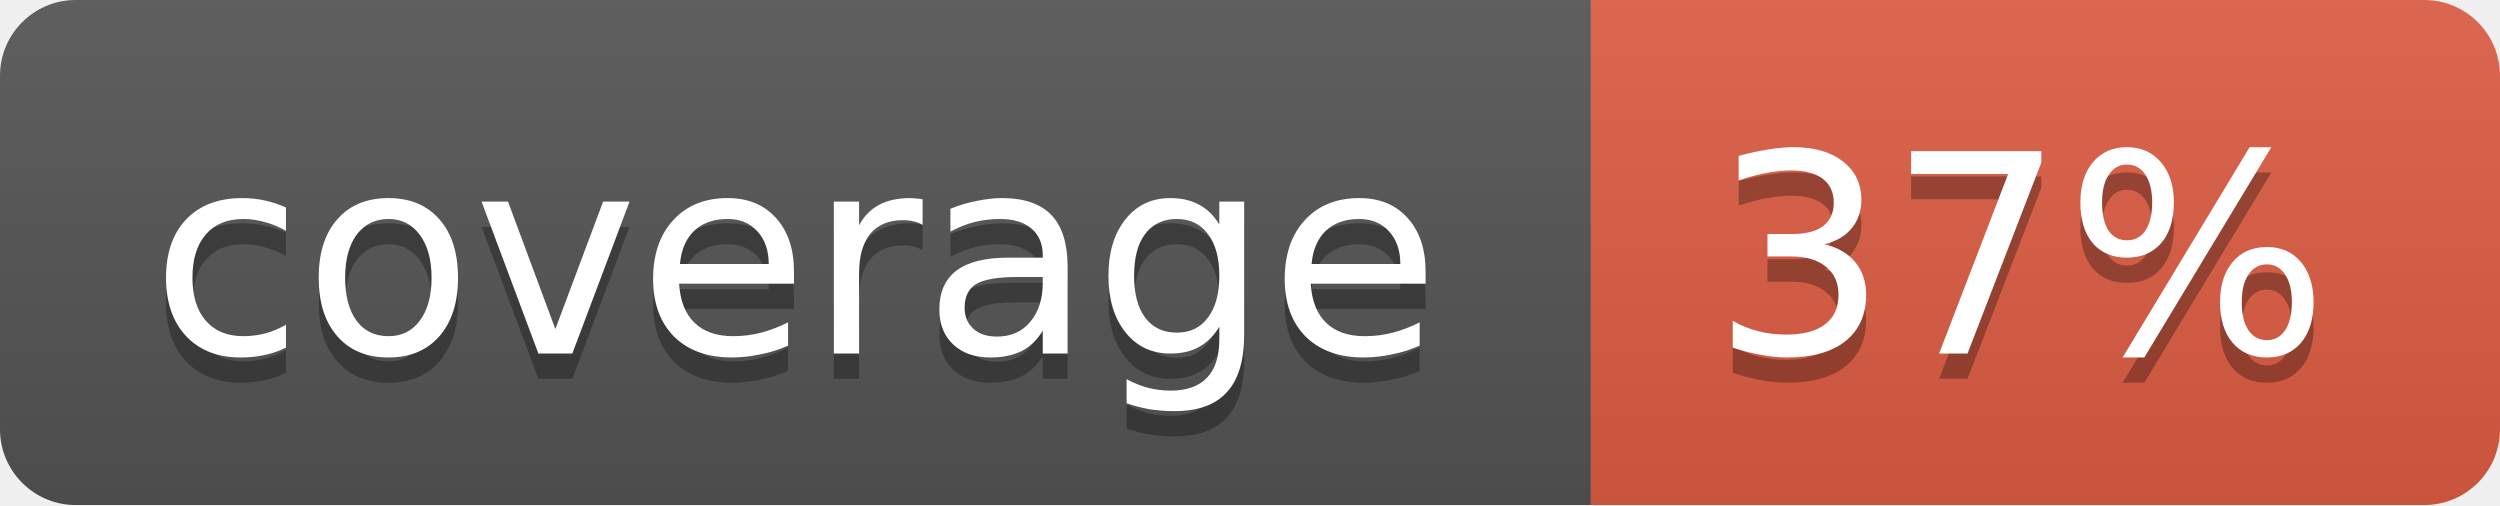
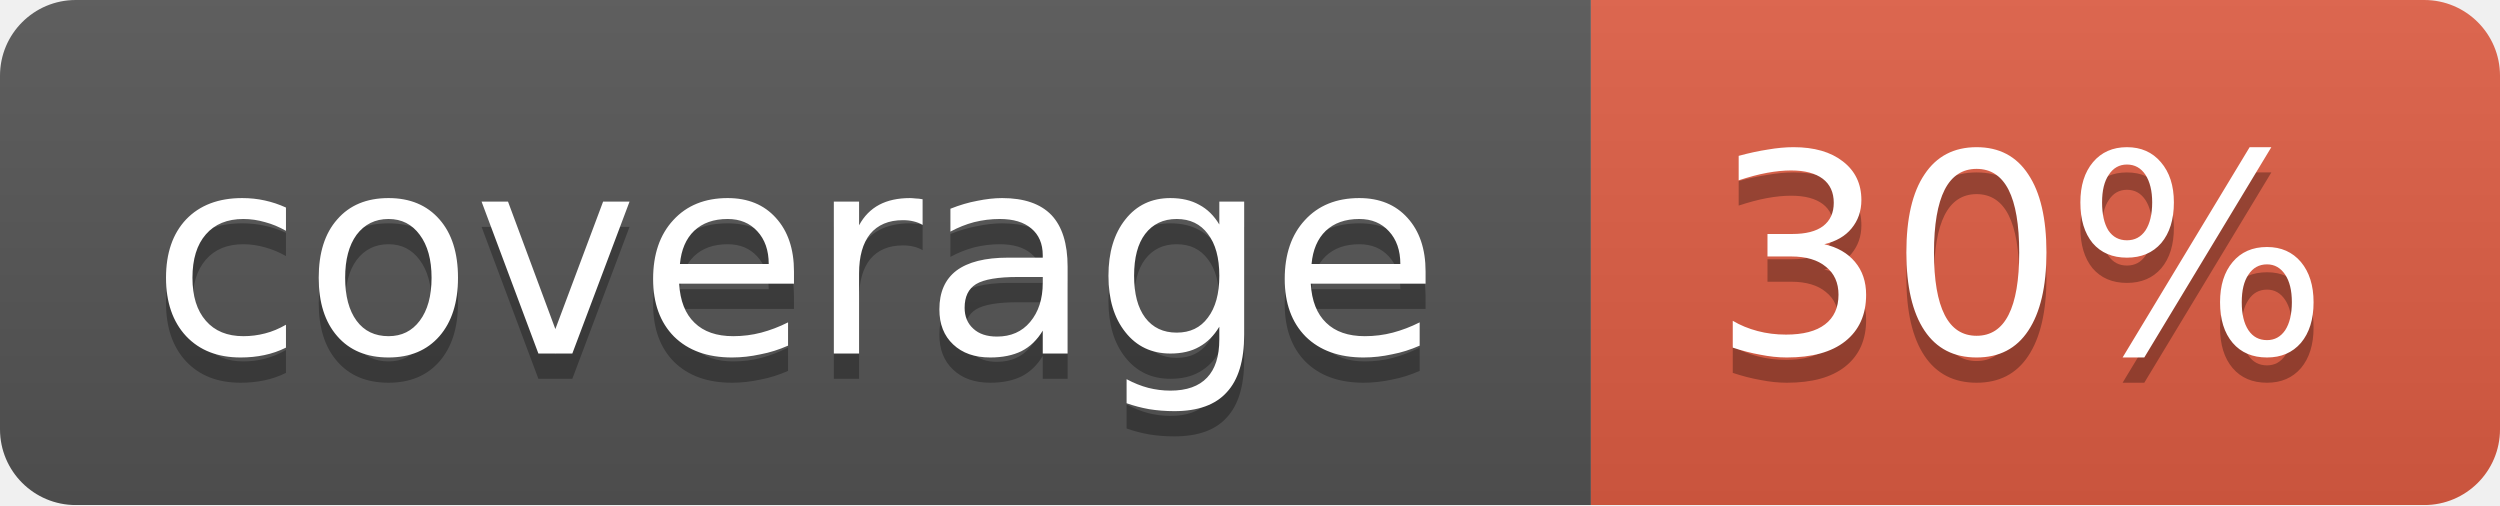
<svg xmlns="http://www.w3.org/2000/svg" width="99" height="20">
  <linearGradient id="b" x2="0" y2="100%">
    <stop offset="0" stop-color="#bbb" stop-opacity=".1" />
    <stop offset="1" stop-opacity=".1" />
  </linearGradient>
  <mask id="a">
    <rect width="99" height="20" rx="3" fill="#fff" />
  </mask>
  <g mask="url(#a)">
    <path fill="#555" d="M0 0h63v20H0z" />
    <path fill="#e05d44" d="M63 0h36v20H63z" />
    <path fill="url(#b)" d="M0 0h99v20H0z" />
  </g>
  <g fill="#fff" text-anchor="middle" font-family="DejaVu Sans,Verdana,Geneva,sans-serif" font-size="11">
    <text x="31.5" y="15" fill="#010101" fill-opacity=".3">coverage</text>
    <text x="31.5" y="14">coverage</text>
-     <text x="80" y="15" fill="#010101" fill-opacity=".3">37%</text>
-     <text x="80" y="14">37%</text>
+     <text x="80" y="15" fill="#010101" fill-opacity=".3">30%</text>
+     <text x="80" y="14">30%</text>
  </g>
</svg>
